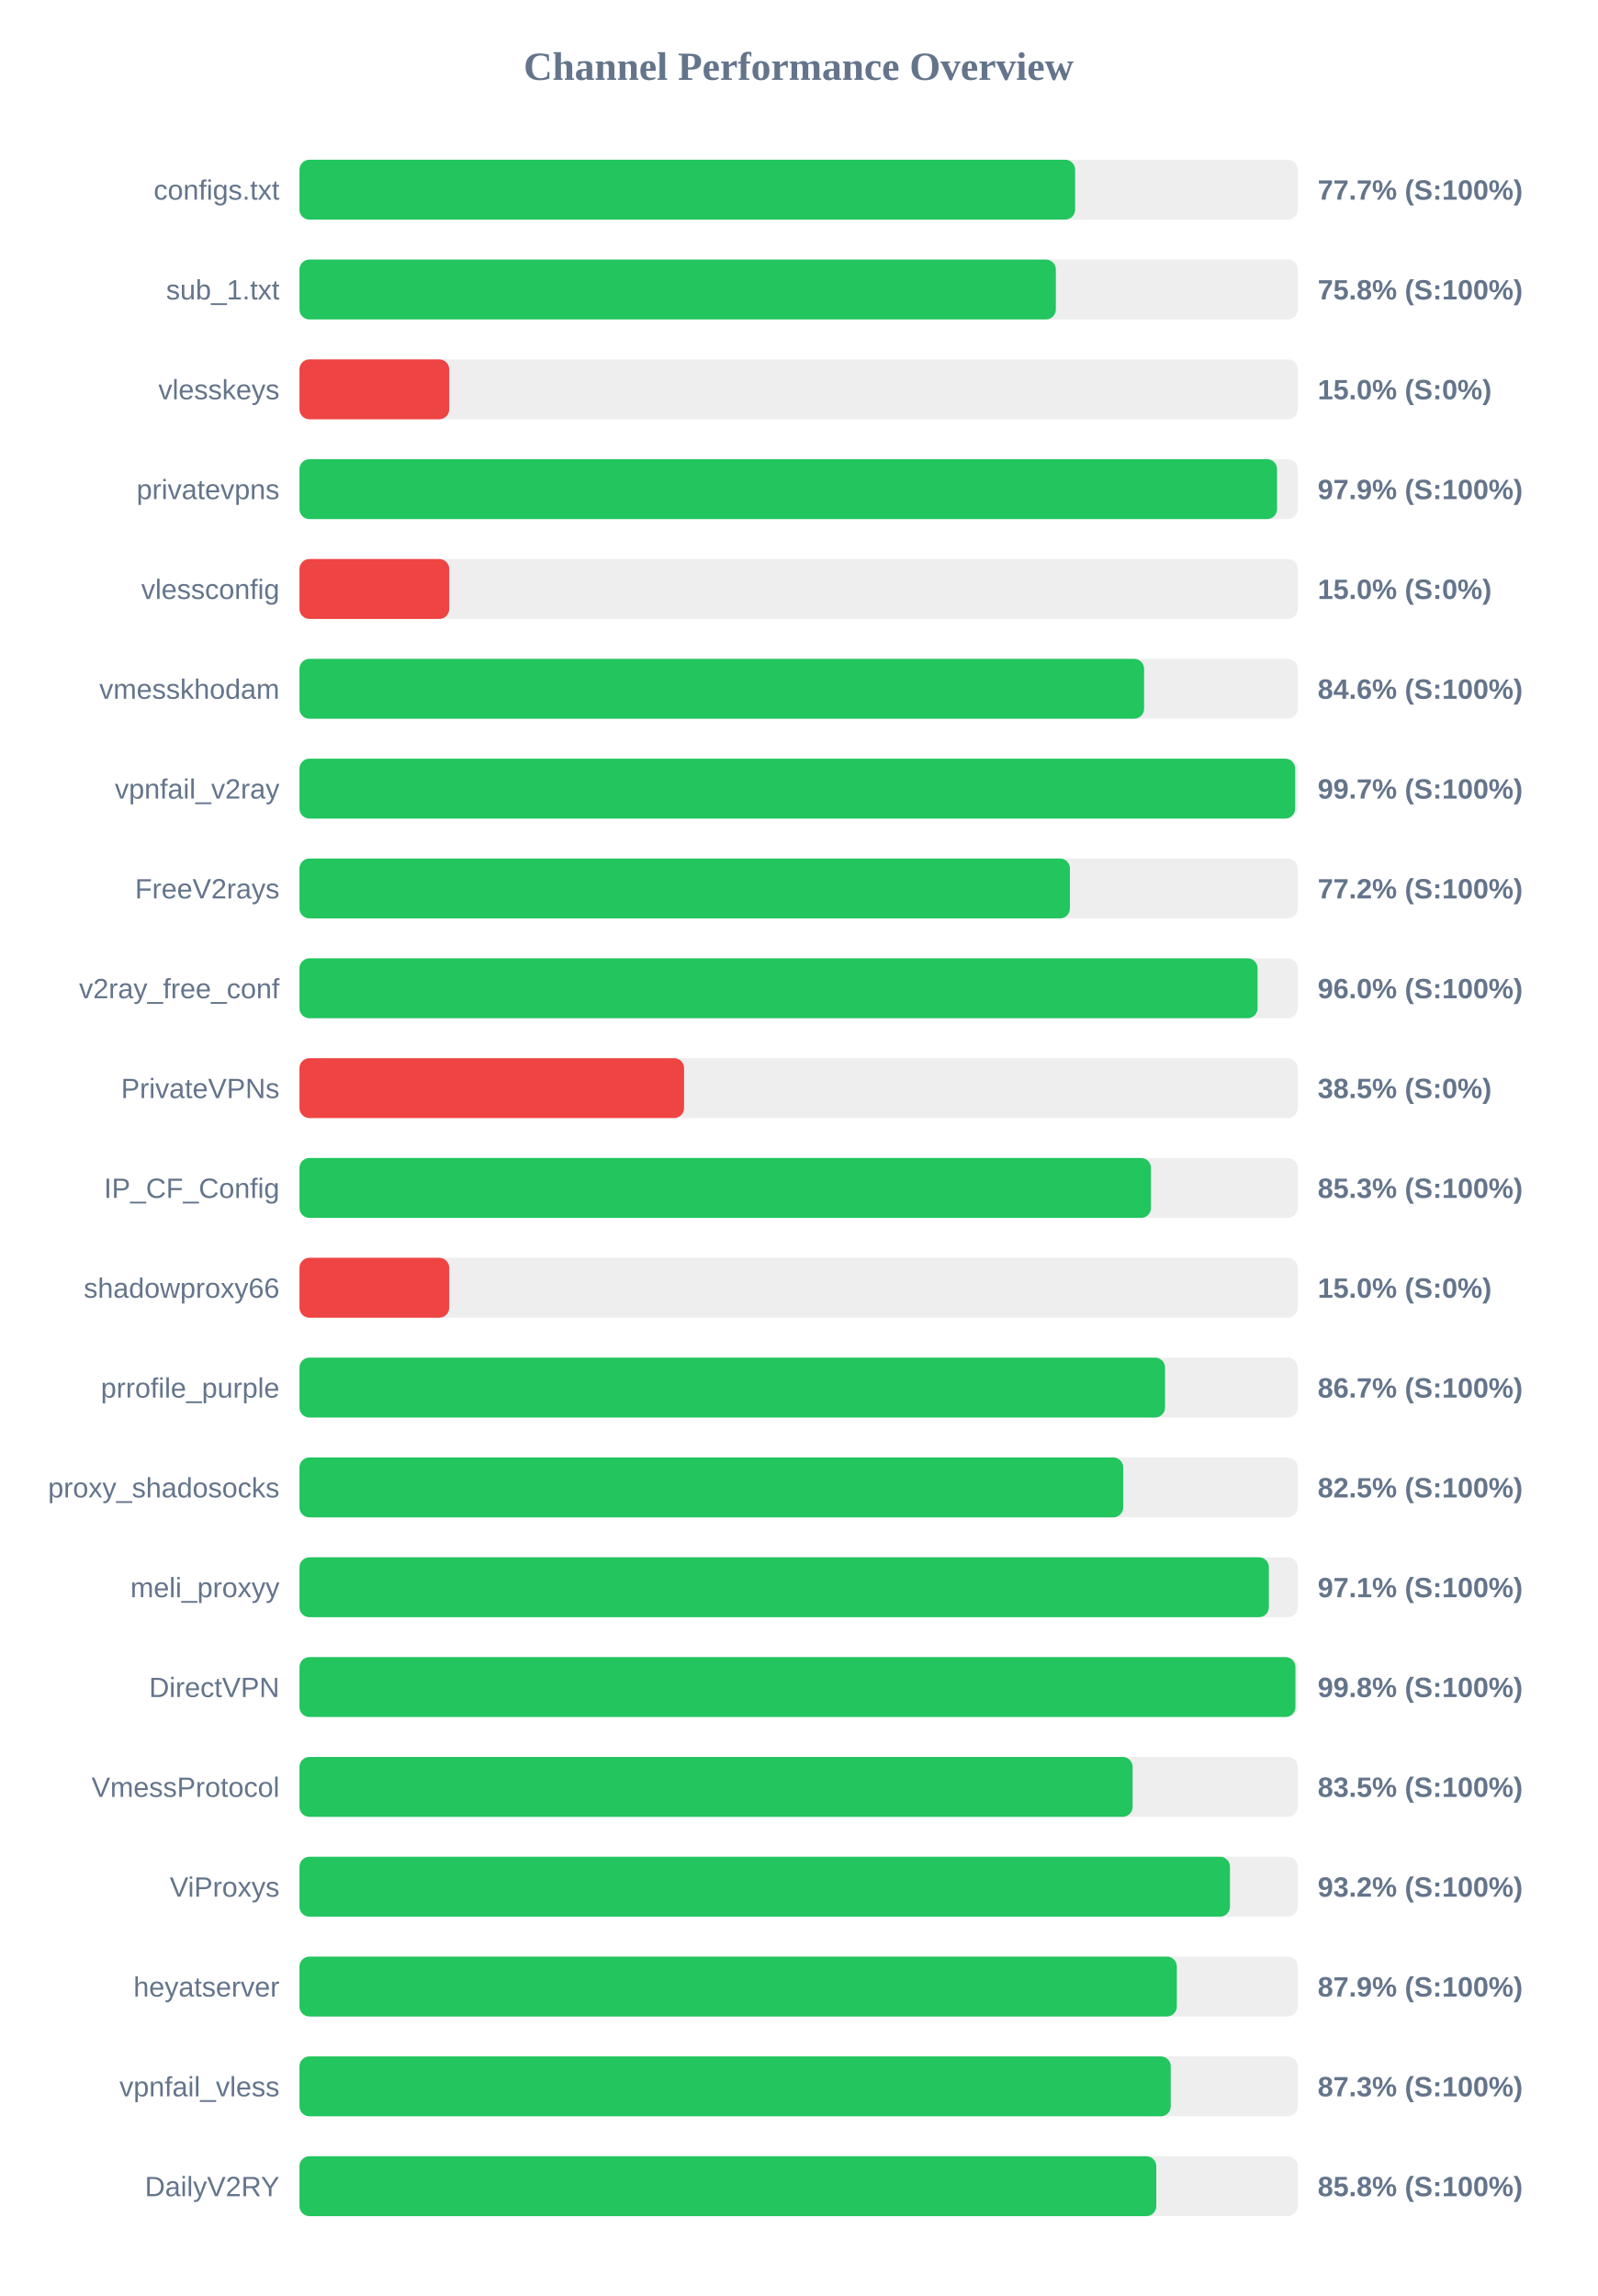
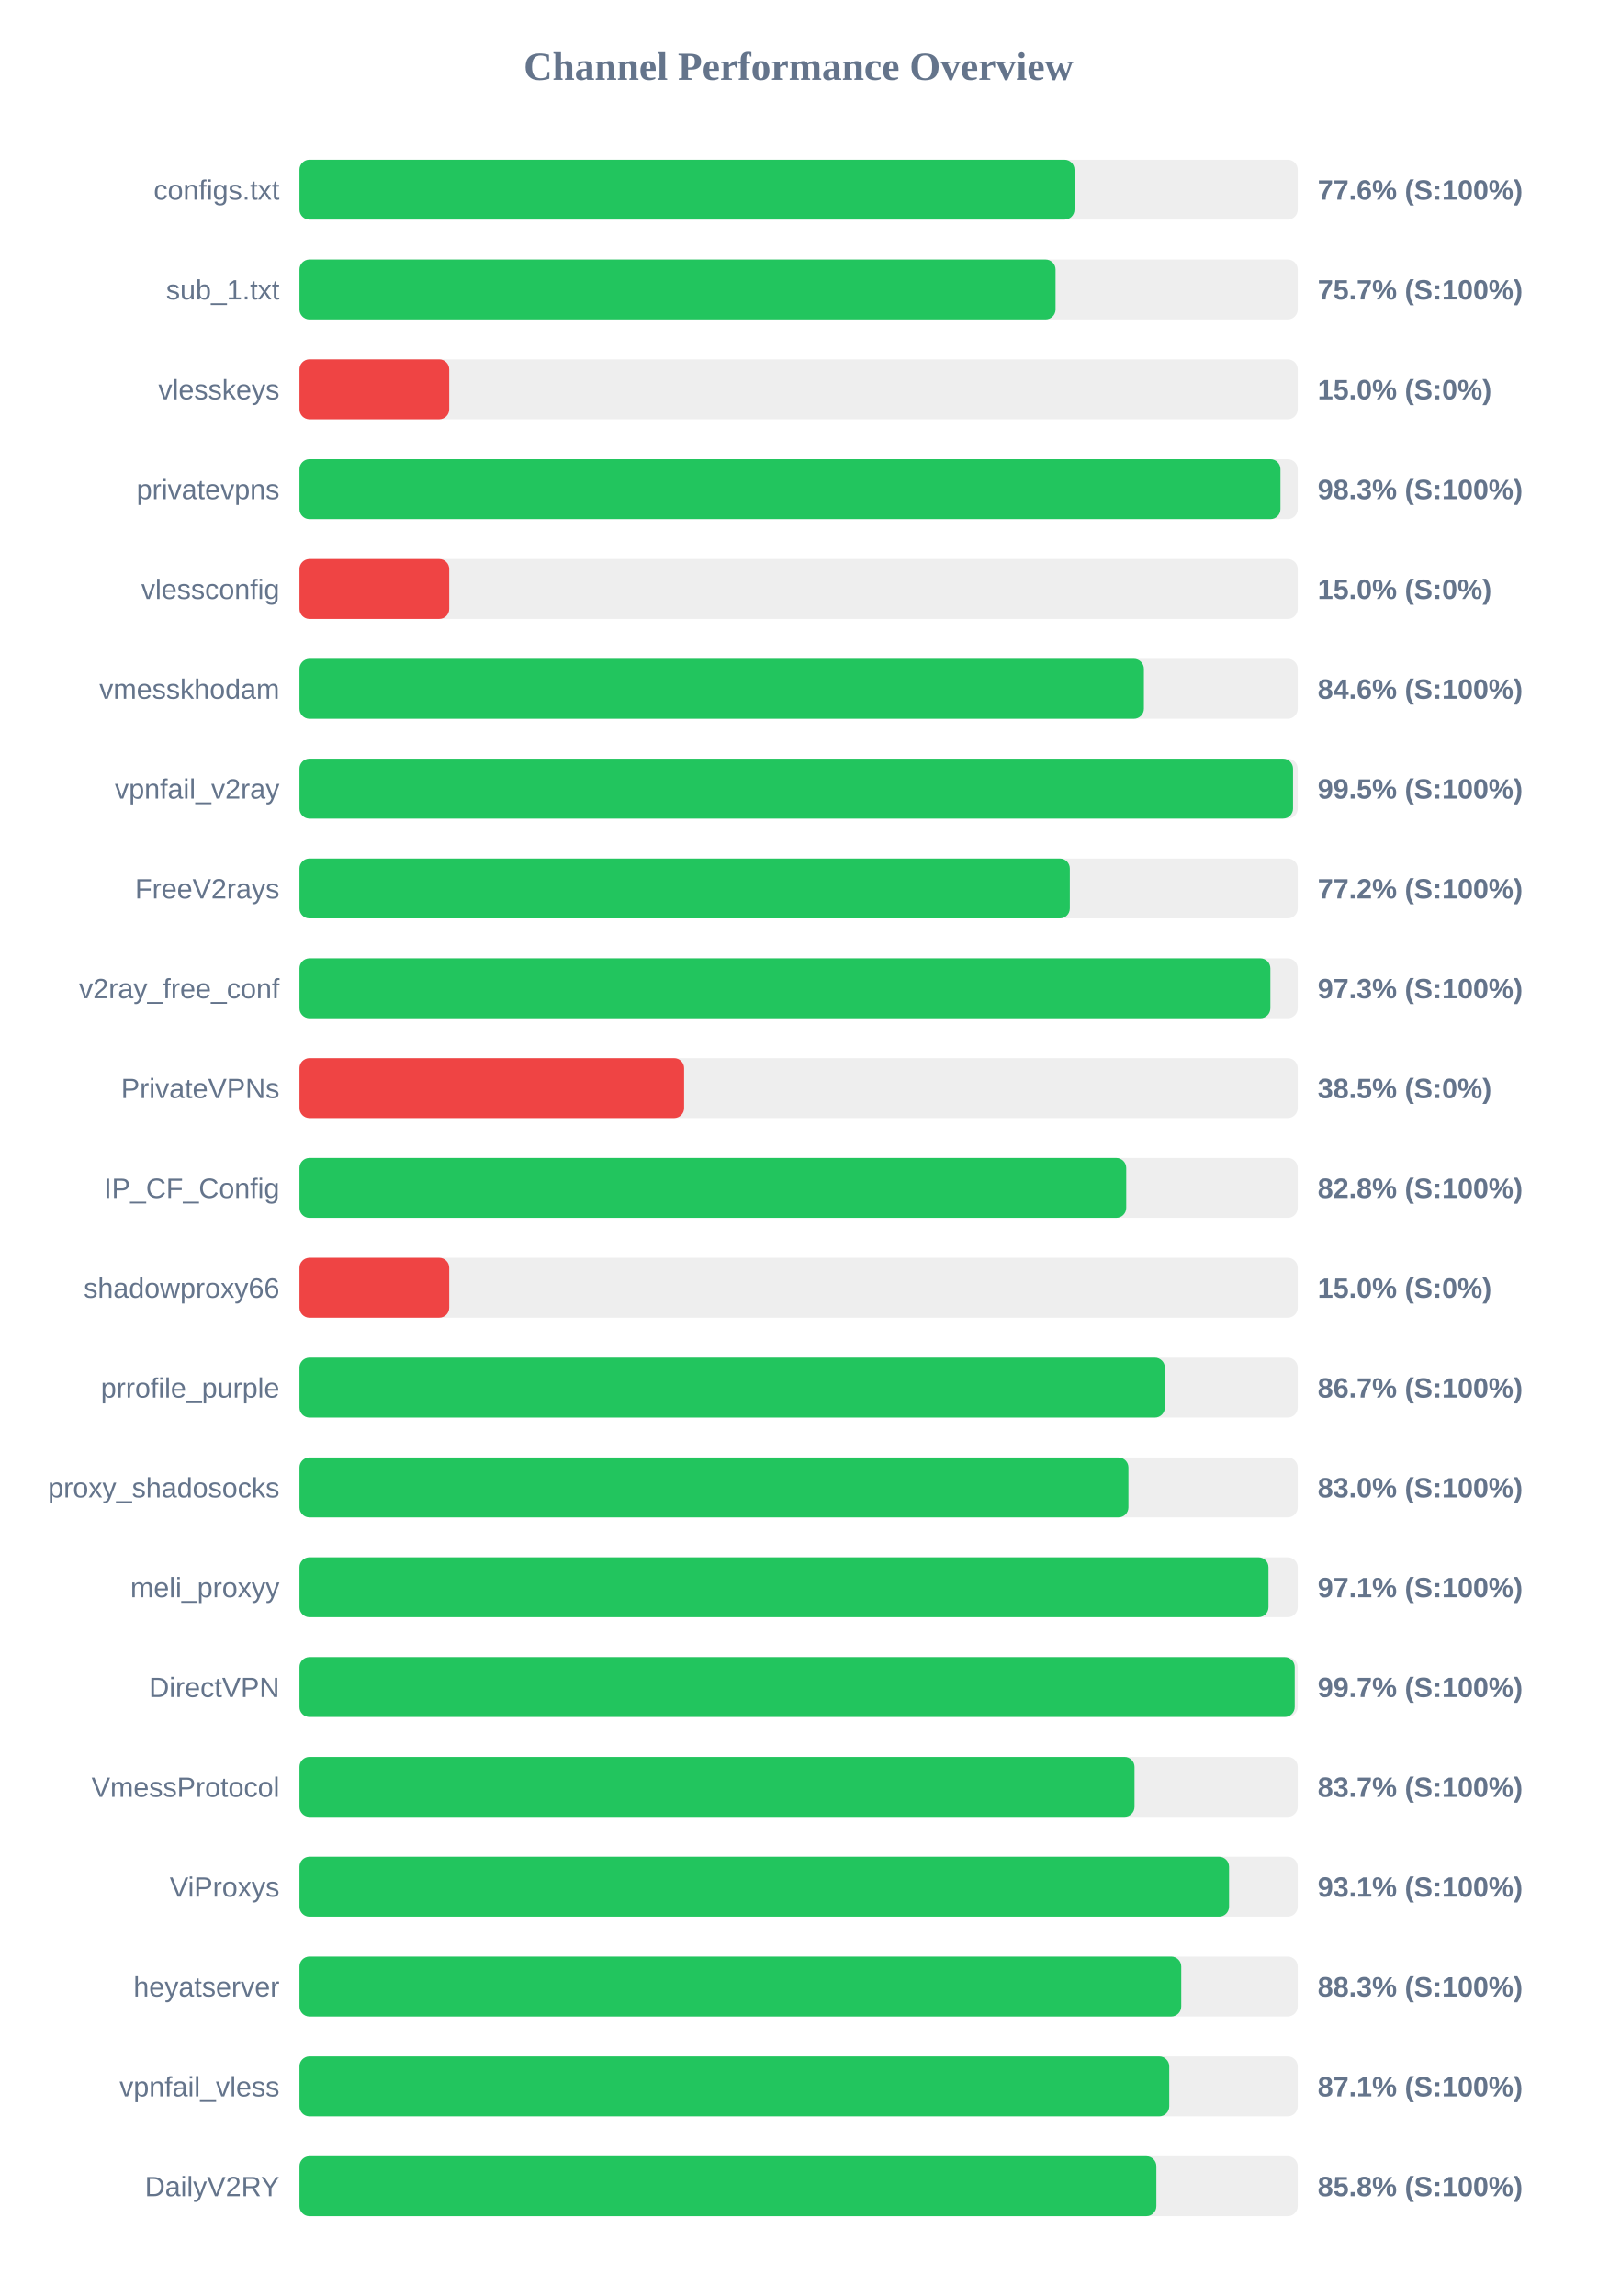
<svg xmlns="http://www.w3.org/2000/svg" width="800" height="1150" version="1.1">
  <style>
        .row { font: 14px Arial; fill: #64748b; }
        .score { font: bold 14px Arial; fill: #64748b; }
    </style>
  <text x="400" y="40" text-anchor="middle" font-size="20px" font-weight="bold" fill="#64748b">Channel Performance Overview</text>
  <rect x="150" y="80" width="500" height="30" fill="#eee" rx="5" />
-   <rect x="150" y="80" width="388.5" height="30" fill="#22c55e" rx="5" />
+   <rect x="150" y="80" width="388.2" height="30" fill="#22c55e" rx="5" />
  <text x="140" y="100" text-anchor="end" class="row">configs.txt</text>
-   <text x="660" y="100" text-anchor="start" class="score">77.7% (S:100%)</text>
+   <text x="660" y="100" text-anchor="start" class="score">77.6% (S:100%)</text>
  <rect x="150" y="130" width="500" height="30" fill="#eee" rx="5" />
-   <rect x="150" y="130" width="378.85" height="30" fill="#22c55e" rx="5" />
+   <rect x="150" y="130" width="378.7" height="30" fill="#22c55e" rx="5" />
  <text x="140" y="150" text-anchor="end" class="row">sub_1.txt</text>
-   <text x="660" y="150" text-anchor="start" class="score">75.8% (S:100%)</text>
+   <text x="660" y="150" text-anchor="start" class="score">75.7% (S:100%)</text>
  <rect x="150" y="180" width="500" height="30" fill="#eee" rx="5" />
  <rect x="150" y="180" width="75.0" height="30" fill="#ef4444" rx="5" />
  <text x="140" y="200" text-anchor="end" class="row">vlesskeys</text>
  <text x="660" y="200" text-anchor="start" class="score">15.0% (S:0%)</text>
  <rect x="150" y="230" width="500" height="30" fill="#eee" rx="5" />
-   <rect x="150" y="230" width="489.65" height="30" fill="#22c55e" rx="5" />
+   <rect x="150" y="230" width="491.35" height="30" fill="#22c55e" rx="5" />
  <text x="140" y="250" text-anchor="end" class="row">privatevpns</text>
-   <text x="660" y="250" text-anchor="start" class="score">97.9% (S:100%)</text>
+   <text x="660" y="250" text-anchor="start" class="score">98.3% (S:100%)</text>
  <rect x="150" y="280" width="500" height="30" fill="#eee" rx="5" />
  <rect x="150" y="280" width="75.0" height="30" fill="#ef4444" rx="5" />
  <text x="140" y="300" text-anchor="end" class="row">vlessconfig</text>
  <text x="660" y="300" text-anchor="start" class="score">15.0% (S:0%)</text>
  <rect x="150" y="330" width="500" height="30" fill="#eee" rx="5" />
-   <rect x="150" y="330" width="423.05" height="30" fill="#22c55e" rx="5" />
+   <rect x="150" y="330" width="422.95" height="30" fill="#22c55e" rx="5" />
  <text x="140" y="350" text-anchor="end" class="row">vmesskhodam</text>
  <text x="660" y="350" text-anchor="start" class="score">84.6% (S:100%)</text>
  <rect x="150" y="380" width="500" height="30" fill="#eee" rx="5" />
-   <rect x="150" y="380" width="498.7" height="30" fill="#22c55e" rx="5" />
+   <rect x="150" y="380" width="497.65" height="30" fill="#22c55e" rx="5" />
  <text x="140" y="400" text-anchor="end" class="row">vpnfail_v2ray</text>
-   <text x="660" y="400" text-anchor="start" class="score">99.7% (S:100%)</text>
+   <text x="660" y="400" text-anchor="start" class="score">99.5% (S:100%)</text>
  <rect x="150" y="430" width="500" height="30" fill="#eee" rx="5" />
-   <rect x="150" y="430" width="385.9" height="30" fill="#22c55e" rx="5" />
+   <rect x="150" y="430" width="385.85" height="30" fill="#22c55e" rx="5" />
  <text x="140" y="450" text-anchor="end" class="row">FreeV2rays</text>
  <text x="660" y="450" text-anchor="start" class="score">77.2% (S:100%)</text>
  <rect x="150" y="480" width="500" height="30" fill="#eee" rx="5" />
-   <rect x="150" y="480" width="479.9" height="30" fill="#22c55e" rx="5" />
+   <rect x="150" y="480" width="486.3" height="30" fill="#22c55e" rx="5" />
  <text x="140" y="500" text-anchor="end" class="row">v2ray_free_conf</text>
-   <text x="660" y="500" text-anchor="start" class="score">96.0% (S:100%)</text>
+   <text x="660" y="500" text-anchor="start" class="score">97.3% (S:100%)</text>
  <rect x="150" y="530" width="500" height="30" fill="#eee" rx="5" />
  <rect x="150" y="530" width="192.65" height="30" fill="#ef4444" rx="5" />
  <text x="140" y="550" text-anchor="end" class="row">PrivateVPNs</text>
  <text x="660" y="550" text-anchor="start" class="score">38.5% (S:0%)</text>
  <rect x="150" y="580" width="500" height="30" fill="#eee" rx="5" />
-   <rect x="150" y="580" width="426.5" height="30" fill="#22c55e" rx="5" />
+   <rect x="150" y="580" width="414.1" height="30" fill="#22c55e" rx="5" />
  <text x="140" y="600" text-anchor="end" class="row">IP_CF_Config</text>
-   <text x="660" y="600" text-anchor="start" class="score">85.3% (S:100%)</text>
+   <text x="660" y="600" text-anchor="start" class="score">82.8% (S:100%)</text>
  <rect x="150" y="630" width="500" height="30" fill="#eee" rx="5" />
  <rect x="150" y="630" width="75.0" height="30" fill="#ef4444" rx="5" />
  <text x="140" y="650" text-anchor="end" class="row">shadowproxy66</text>
  <text x="660" y="650" text-anchor="start" class="score">15.0% (S:0%)</text>
  <rect x="150" y="680" width="500" height="30" fill="#eee" rx="5" />
-   <rect x="150" y="680" width="433.55" height="30" fill="#22c55e" rx="5" />
+   <rect x="150" y="680" width="433.45" height="30" fill="#22c55e" rx="5" />
  <text x="140" y="700" text-anchor="end" class="row">prrofile_purple</text>
  <text x="660" y="700" text-anchor="start" class="score">86.7% (S:100%)</text>
  <rect x="150" y="730" width="500" height="30" fill="#eee" rx="5" />
-   <rect x="150" y="730" width="412.6" height="30" fill="#22c55e" rx="5" />
+   <rect x="150" y="730" width="415.2" height="30" fill="#22c55e" rx="5" />
  <text x="140" y="750" text-anchor="end" class="row">proxy_shadosocks</text>
-   <text x="660" y="750" text-anchor="start" class="score">82.5% (S:100%)</text>
+   <text x="660" y="750" text-anchor="start" class="score">83.0% (S:100%)</text>
  <rect x="150" y="780" width="500" height="30" fill="#eee" rx="5" />
-   <rect x="150" y="780" width="485.55" height="30" fill="#22c55e" rx="5" />
+   <rect x="150" y="780" width="485.35" height="30" fill="#22c55e" rx="5" />
  <text x="140" y="800" text-anchor="end" class="row">meli_proxyy</text>
  <text x="660" y="800" text-anchor="start" class="score">97.1% (S:100%)</text>
  <rect x="150" y="830" width="500" height="30" fill="#eee" rx="5" />
-   <rect x="150" y="830" width="498.85" height="30" fill="#22c55e" rx="5" />
+   <rect x="150" y="830" width="498.5" height="30" fill="#22c55e" rx="5" />
  <text x="140" y="850" text-anchor="end" class="row">DirectVPN</text>
-   <text x="660" y="850" text-anchor="start" class="score">99.8% (S:100%)</text>
+   <text x="660" y="850" text-anchor="start" class="score">99.7% (S:100%)</text>
  <rect x="150" y="880" width="500" height="30" fill="#eee" rx="5" />
-   <rect x="150" y="880" width="417.3" height="30" fill="#22c55e" rx="5" />
+   <rect x="150" y="880" width="418.25" height="30" fill="#22c55e" rx="5" />
  <text x="140" y="900" text-anchor="end" class="row">VmessProtocol</text>
-   <text x="660" y="900" text-anchor="start" class="score">83.5% (S:100%)</text>
+   <text x="660" y="900" text-anchor="start" class="score">83.7% (S:100%)</text>
  <rect x="150" y="930" width="500" height="30" fill="#eee" rx="5" />
-   <rect x="150" y="930" width="466.05" height="30" fill="#22c55e" rx="5" />
+   <rect x="150" y="930" width="465.6" height="30" fill="#22c55e" rx="5" />
  <text x="140" y="950" text-anchor="end" class="row">ViProxys</text>
-   <text x="660" y="950" text-anchor="start" class="score">93.2% (S:100%)</text>
+   <text x="660" y="950" text-anchor="start" class="score">93.1% (S:100%)</text>
  <rect x="150" y="980" width="500" height="30" fill="#eee" rx="5" />
-   <rect x="150" y="980" width="439.45" height="30" fill="#22c55e" rx="5" />
+   <rect x="150" y="980" width="441.65" height="30" fill="#22c55e" rx="5" />
  <text x="140" y="1000" text-anchor="end" class="row">heyatserver</text>
-   <text x="660" y="1000" text-anchor="start" class="score">87.9% (S:100%)</text>
+   <text x="660" y="1000" text-anchor="start" class="score">88.3% (S:100%)</text>
  <rect x="150" y="1030" width="500" height="30" fill="#eee" rx="5" />
-   <rect x="150" y="1030" width="436.4" height="30" fill="#22c55e" rx="5" />
+   <rect x="150" y="1030" width="435.65" height="30" fill="#22c55e" rx="5" />
  <text x="140" y="1050" text-anchor="end" class="row">vpnfail_vless</text>
-   <text x="660" y="1050" text-anchor="start" class="score">87.3% (S:100%)</text>
+   <text x="660" y="1050" text-anchor="start" class="score">87.1% (S:100%)</text>
  <rect x="150" y="1080" width="500" height="30" fill="#eee" rx="5" />
-   <rect x="150" y="1080" width="429.15" height="30" fill="#22c55e" rx="5" />
+   <rect x="150" y="1080" width="429.2" height="30" fill="#22c55e" rx="5" />
  <text x="140" y="1100" text-anchor="end" class="row">DailyV2RY</text>
  <text x="660" y="1100" text-anchor="start" class="score">85.8% (S:100%)</text>
</svg>
